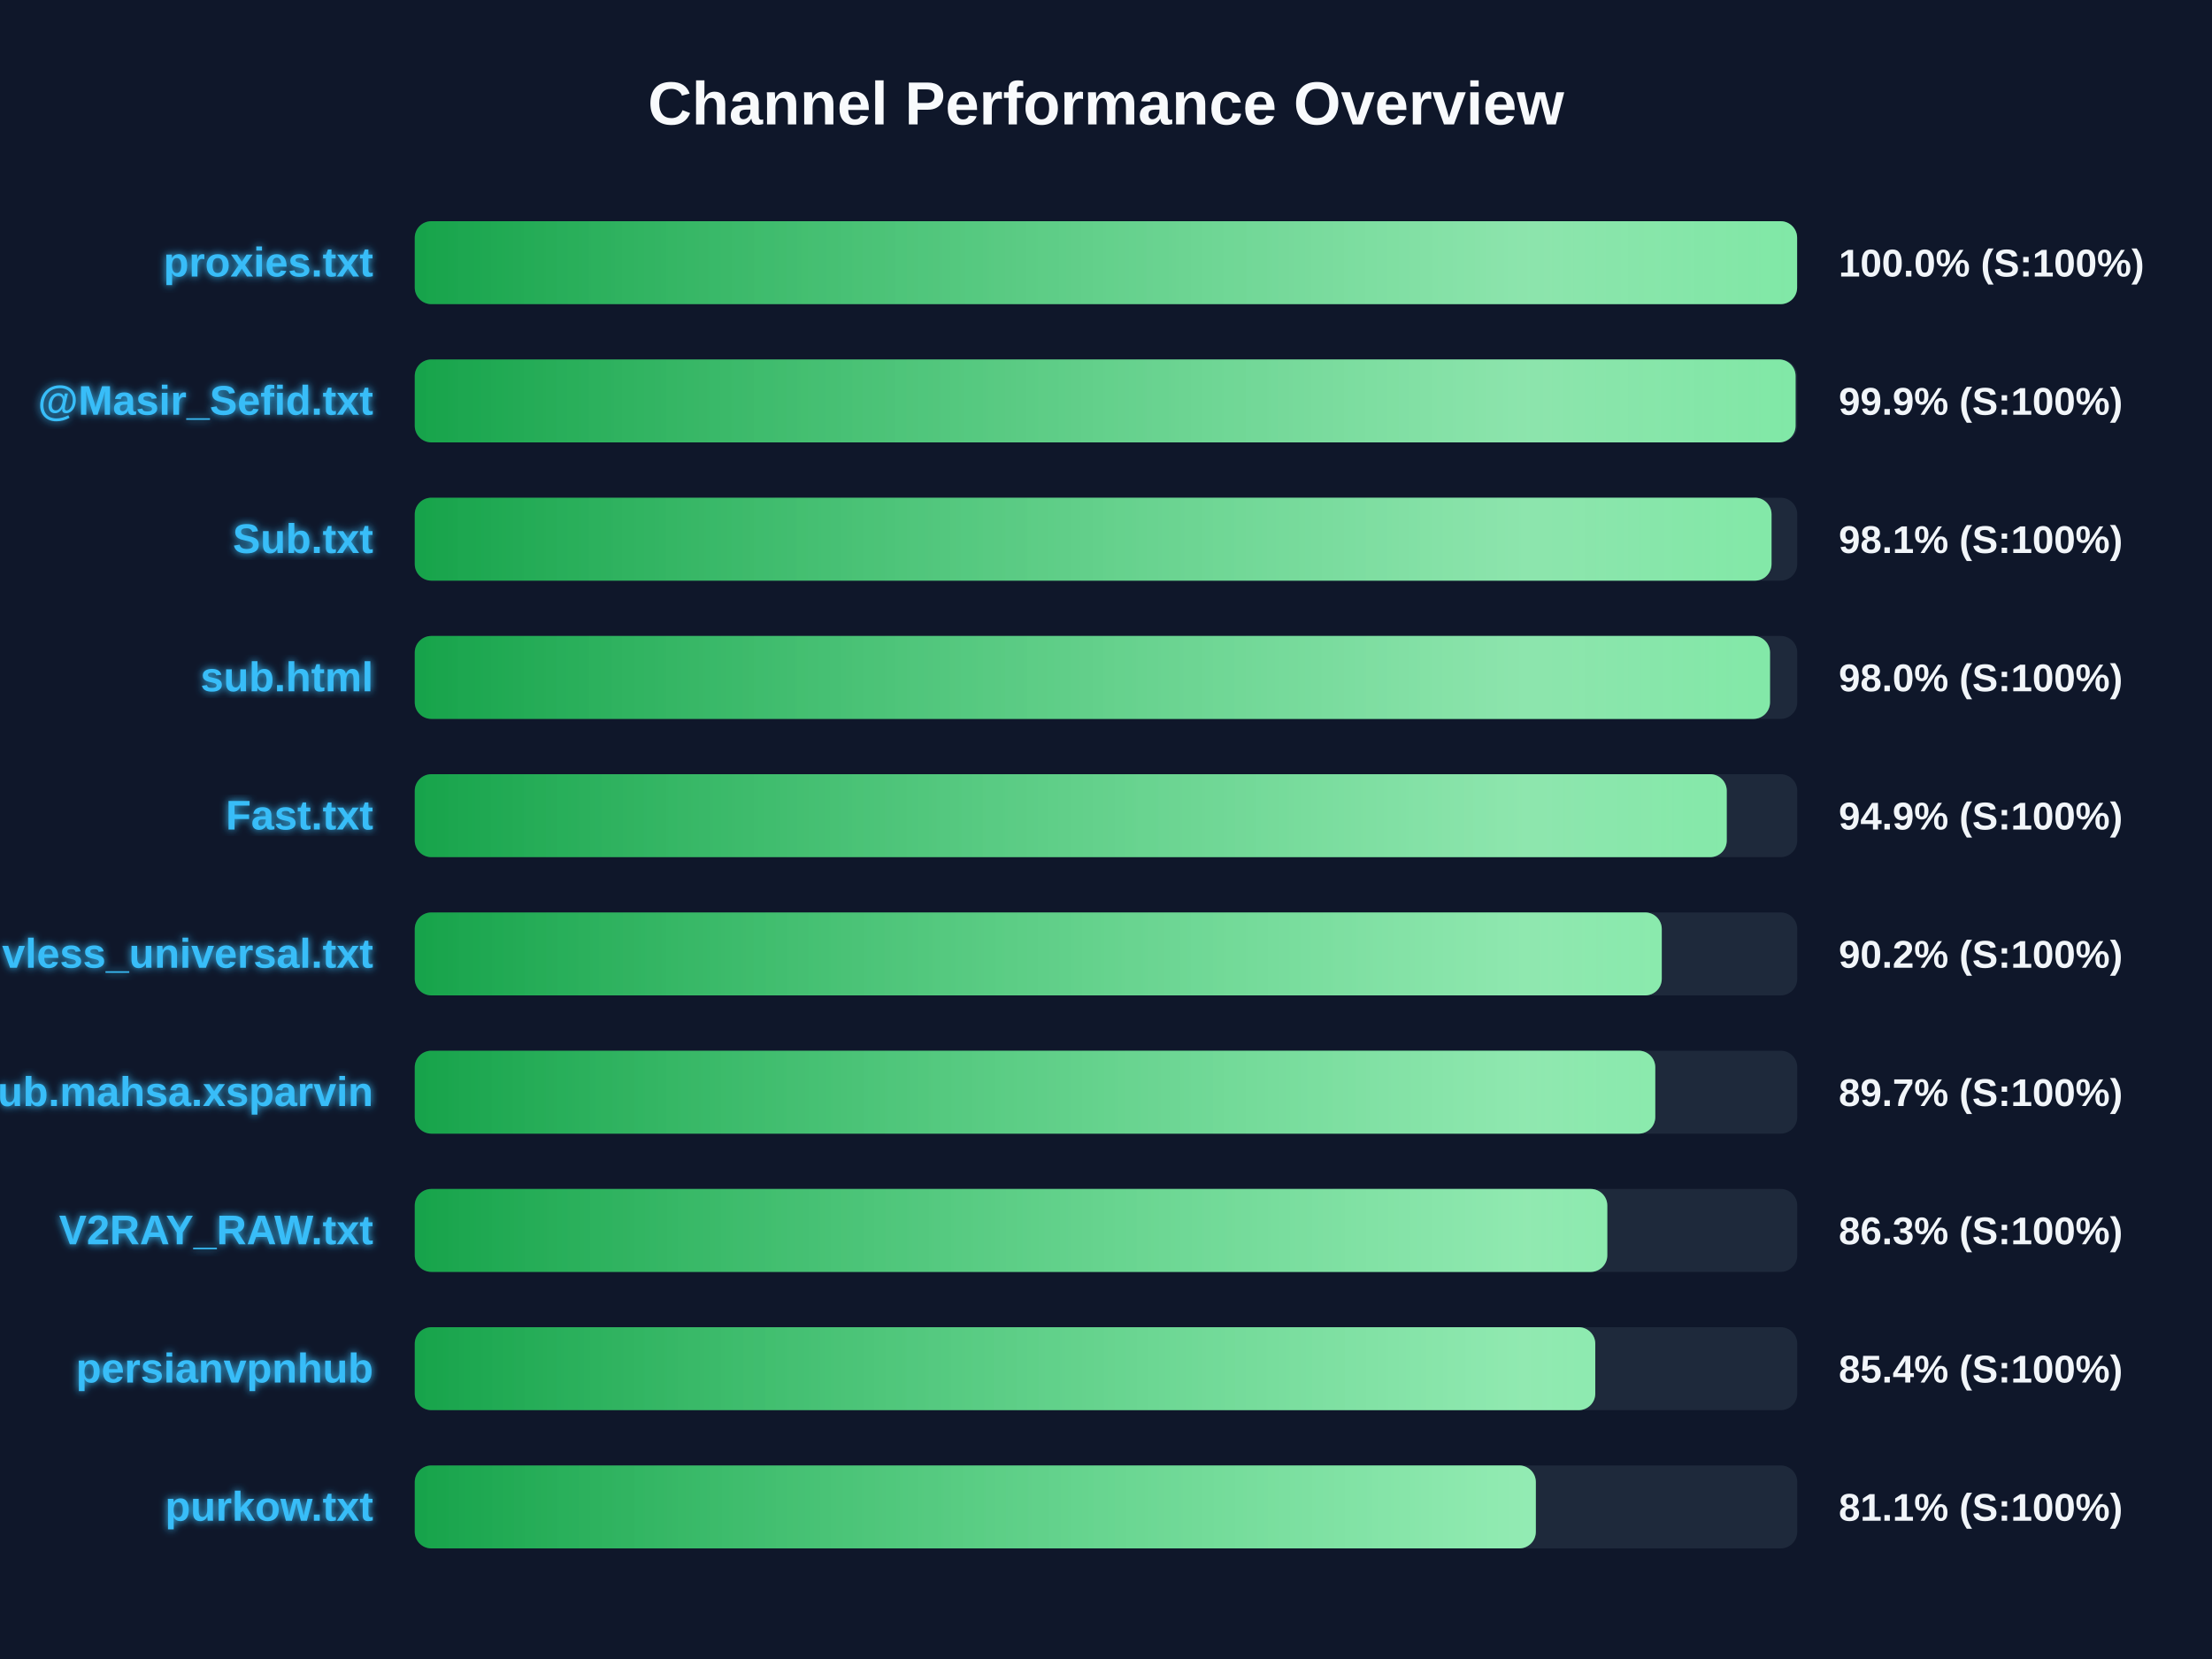
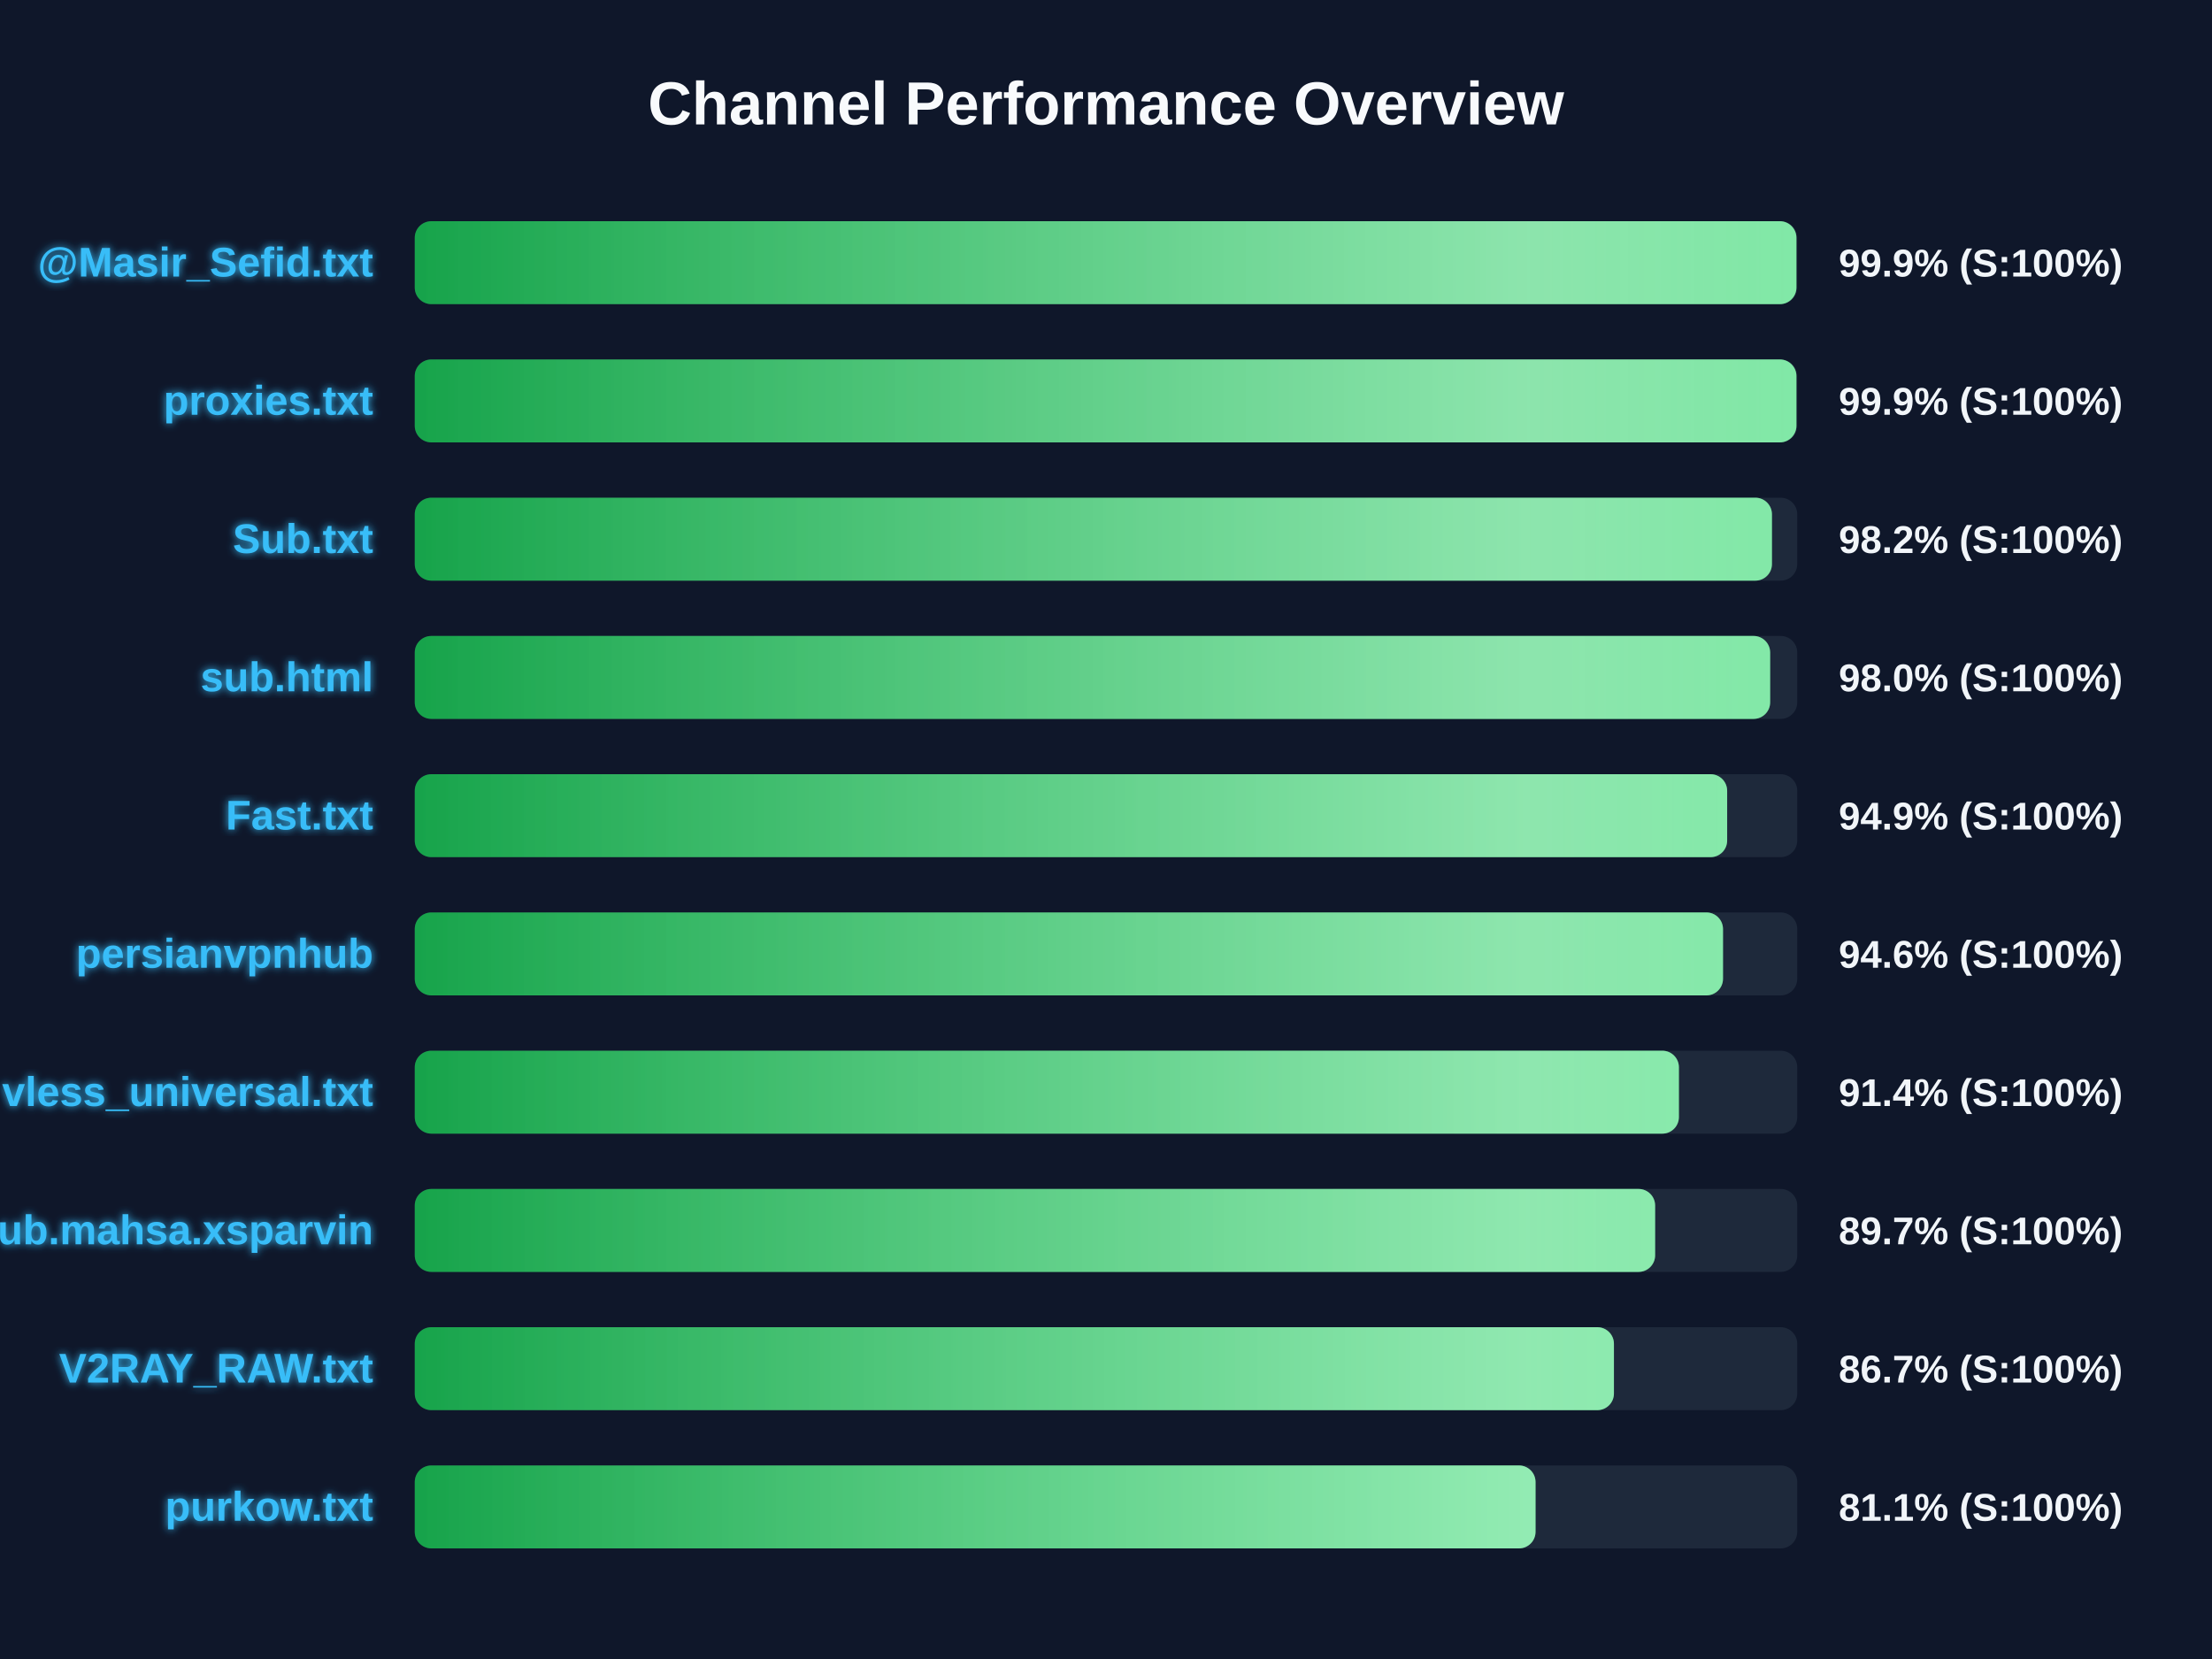
<svg xmlns="http://www.w3.org/2000/svg" width="800" height="600" version="1.1">
  <defs>
    <linearGradient id="grad-green" x1="0%" y1="0%" x2="100%" y2="0%">
      <stop offset="0%" stop-color="#16a34a" />
      <stop offset="100%" stop-color="#4ade80" />
    </linearGradient>
    <linearGradient id="grad-yellow" x1="0%" y1="0%" x2="100%" y2="0%">
      <stop offset="0%" stop-color="#ca8a04" />
      <stop offset="100%" stop-color="#fde047" />
    </linearGradient>
    <linearGradient id="grad-red" x1="0%" y1="0%" x2="100%" y2="0%">
      <stop offset="0%" stop-color="#dc2626" />
      <stop offset="100%" stop-color="#f87171" />
    </linearGradient>
    <linearGradient id="shimmer" x1="0%" y1="0%" x2="100%" y2="0%">
      <stop offset="0%" stop-color="rgba(255,255,255,0)" />
      <stop offset="50%" stop-color="rgba(255,255,255,0.4)" />
      <stop offset="100%" stop-color="rgba(255,255,255,0)" />
    </linearGradient>
    <filter id="glow" x="-20%" y="-20%" width="140%" height="140%">
      <feGaussianBlur stdDeviation="1.5" result="blur" />
      <feComposite in="SourceGraphic" in2="blur" operator="over" />
    </filter>
  </defs>
  <style>
        .bg-rect { fill: #0f172a; }
        .title { font: bold 22px 'Segoe UI', Arial, sans-serif; fill: #f8fafc; }
        .row { font: bold 15px 'Segoe UI', Arial, sans-serif; fill: #38bdf8; filter: url(#glow); }
        .score { font: bold 14px 'Segoe UI', Arial, sans-serif; fill: #f1f5f9; }
        @keyframes shimmer-anim {
            0% { transform: translateX(-100%); }
            100% { transform: translateX(200%); }
        }
        .shimmer-rect {
            animation: shimmer-anim 2.5s infinite linear;
        }
    </style>
  <rect width="100%" height="100%" class="bg-rect" />
  <text x="400" y="45" text-anchor="middle" class="title">Channel Performance Overview</text>
  <rect x="150" y="80" width="500" height="30" fill="#1e293b" rx="6" />
  <clipPath id="clip-0">
-     <rect x="150" y="80" width="499.95" height="30" rx="6" />
+     <rect x="150" y="80" width="499.7" height="30" rx="6" />
  </clipPath>
-   <rect x="150" y="80" width="499.95" height="30" fill="url(#grad-green)" rx="6" />
+   <rect x="150" y="80" width="499.7" height="30" fill="url(#grad-green)" rx="6" />
  <g clip-path="url(#clip-0)">
    <rect x="150" y="80" width="100%" height="30" fill="url(#shimmer)" class="shimmer-rect" />
  </g>
-   <text x="135" y="100" text-anchor="end" class="row">proxies.txt</text>
-   <text x="665" y="100" text-anchor="start" class="score">100.0% (S:100%)</text>
+   <text x="135" y="100" text-anchor="end" class="row">@Masir_Sefid.txt</text>
+   <text x="665" y="100" text-anchor="start" class="score">99.9% (S:100%)</text>
  <rect x="150" y="130" width="500" height="30" fill="#1e293b" rx="6" />
  <clipPath id="clip-1">
-     <rect x="150" y="130" width="499.4" height="30" rx="6" />
+     <rect x="150" y="130" width="499.7" height="30" rx="6" />
  </clipPath>
-   <rect x="150" y="130" width="499.4" height="30" fill="url(#grad-green)" rx="6" />
+   <rect x="150" y="130" width="499.7" height="30" fill="url(#grad-green)" rx="6" />
  <g clip-path="url(#clip-1)">
    <rect x="150" y="130" width="100%" height="30" fill="url(#shimmer)" class="shimmer-rect" />
  </g>
-   <text x="135" y="150" text-anchor="end" class="row">@Masir_Sefid.txt</text>
+   <text x="135" y="150" text-anchor="end" class="row">proxies.txt</text>
  <text x="665" y="150" text-anchor="start" class="score">99.9% (S:100%)</text>
  <rect x="150" y="180" width="500" height="30" fill="#1e293b" rx="6" />
  <clipPath id="clip-2">
-     <rect x="150" y="180" width="490.7" height="30" rx="6" />
+     <rect x="150" y="180" width="490.85" height="30" rx="6" />
  </clipPath>
-   <rect x="150" y="180" width="490.7" height="30" fill="url(#grad-green)" rx="6" />
+   <rect x="150" y="180" width="490.85" height="30" fill="url(#grad-green)" rx="6" />
  <g clip-path="url(#clip-2)">
    <rect x="150" y="180" width="100%" height="30" fill="url(#shimmer)" class="shimmer-rect" />
  </g>
  <text x="135" y="200" text-anchor="end" class="row">Sub.txt</text>
-   <text x="665" y="200" text-anchor="start" class="score">98.1% (S:100%)</text>
+   <text x="665" y="200" text-anchor="start" class="score">98.2% (S:100%)</text>
  <rect x="150" y="230" width="500" height="30" fill="#1e293b" rx="6" />
  <clipPath id="clip-3">
-     <rect x="150" y="230" width="490.15" height="30" rx="6" />
+     <rect x="150" y="230" width="490.2" height="30" rx="6" />
  </clipPath>
-   <rect x="150" y="230" width="490.15" height="30" fill="url(#grad-green)" rx="6" />
+   <rect x="150" y="230" width="490.2" height="30" fill="url(#grad-green)" rx="6" />
  <g clip-path="url(#clip-3)">
    <rect x="150" y="230" width="100%" height="30" fill="url(#shimmer)" class="shimmer-rect" />
  </g>
  <text x="135" y="250" text-anchor="end" class="row">sub.html</text>
  <text x="665" y="250" text-anchor="start" class="score">98.0% (S:100%)</text>
  <rect x="150" y="280" width="500" height="30" fill="#1e293b" rx="6" />
  <clipPath id="clip-4">
-     <rect x="150" y="280" width="474.5" height="30" rx="6" />
+     <rect x="150" y="280" width="474.65" height="30" rx="6" />
  </clipPath>
-   <rect x="150" y="280" width="474.5" height="30" fill="url(#grad-green)" rx="6" />
+   <rect x="150" y="280" width="474.65" height="30" fill="url(#grad-green)" rx="6" />
  <g clip-path="url(#clip-4)">
    <rect x="150" y="280" width="100%" height="30" fill="url(#shimmer)" class="shimmer-rect" />
  </g>
  <text x="135" y="300" text-anchor="end" class="row">Fast.txt</text>
  <text x="665" y="300" text-anchor="start" class="score">94.9% (S:100%)</text>
  <rect x="150" y="330" width="500" height="30" fill="#1e293b" rx="6" />
  <clipPath id="clip-5">
-     <rect x="150" y="330" width="451.0" height="30" rx="6" />
+     <rect x="150" y="330" width="473.15" height="30" rx="6" />
  </clipPath>
-   <rect x="150" y="330" width="451.0" height="30" fill="url(#grad-green)" rx="6" />
+   <rect x="150" y="330" width="473.15" height="30" fill="url(#grad-green)" rx="6" />
  <g clip-path="url(#clip-5)">
    <rect x="150" y="330" width="100%" height="30" fill="url(#shimmer)" class="shimmer-rect" />
  </g>
-   <text x="135" y="350" text-anchor="end" class="row">vless_universal.txt</text>
-   <text x="665" y="350" text-anchor="start" class="score">90.2% (S:100%)</text>
+   <text x="135" y="350" text-anchor="end" class="row">persianvpnhub</text>
+   <text x="665" y="350" text-anchor="start" class="score">94.6% (S:100%)</text>
  <rect x="150" y="380" width="500" height="30" fill="#1e293b" rx="6" />
  <clipPath id="clip-6">
-     <rect x="150" y="380" width="448.65" height="30" rx="6" />
+     <rect x="150" y="380" width="457.2" height="30" rx="6" />
  </clipPath>
-   <rect x="150" y="380" width="448.65" height="30" fill="url(#grad-green)" rx="6" />
+   <rect x="150" y="380" width="457.2" height="30" fill="url(#grad-green)" rx="6" />
  <g clip-path="url(#clip-6)">
    <rect x="150" y="380" width="100%" height="30" fill="url(#shimmer)" class="shimmer-rect" />
  </g>
-   <text x="135" y="400" text-anchor="end" class="row">Sub.mahsa.xsparvin</text>
-   <text x="665" y="400" text-anchor="start" class="score">89.7% (S:100%)</text>
+   <text x="135" y="400" text-anchor="end" class="row">vless_universal.txt</text>
+   <text x="665" y="400" text-anchor="start" class="score">91.4% (S:100%)</text>
  <rect x="150" y="430" width="500" height="30" fill="#1e293b" rx="6" />
  <clipPath id="clip-7">
-     <rect x="150" y="430" width="431.3" height="30" rx="6" />
+     <rect x="150" y="430" width="448.6" height="30" rx="6" />
  </clipPath>
-   <rect x="150" y="430" width="431.3" height="30" fill="url(#grad-green)" rx="6" />
+   <rect x="150" y="430" width="448.6" height="30" fill="url(#grad-green)" rx="6" />
  <g clip-path="url(#clip-7)">
    <rect x="150" y="430" width="100%" height="30" fill="url(#shimmer)" class="shimmer-rect" />
  </g>
-   <text x="135" y="450" text-anchor="end" class="row">V2RAY_RAW.txt</text>
-   <text x="665" y="450" text-anchor="start" class="score">86.3% (S:100%)</text>
+   <text x="135" y="450" text-anchor="end" class="row">Sub.mahsa.xsparvin</text>
+   <text x="665" y="450" text-anchor="start" class="score">89.7% (S:100%)</text>
  <rect x="150" y="480" width="500" height="30" fill="#1e293b" rx="6" />
  <clipPath id="clip-8">
-     <rect x="150" y="480" width="426.95" height="30" rx="6" />
+     <rect x="150" y="480" width="433.7" height="30" rx="6" />
  </clipPath>
-   <rect x="150" y="480" width="426.95" height="30" fill="url(#grad-green)" rx="6" />
+   <rect x="150" y="480" width="433.7" height="30" fill="url(#grad-green)" rx="6" />
  <g clip-path="url(#clip-8)">
    <rect x="150" y="480" width="100%" height="30" fill="url(#shimmer)" class="shimmer-rect" />
  </g>
-   <text x="135" y="500" text-anchor="end" class="row">persianvpnhub</text>
-   <text x="665" y="500" text-anchor="start" class="score">85.4% (S:100%)</text>
+   <text x="135" y="500" text-anchor="end" class="row">V2RAY_RAW.txt</text>
+   <text x="665" y="500" text-anchor="start" class="score">86.7% (S:100%)</text>
  <rect x="150" y="530" width="500" height="30" fill="#1e293b" rx="6" />
  <clipPath id="clip-9">
-     <rect x="150" y="530" width="405.45" height="30" rx="6" />
+     <rect x="150" y="530" width="405.35" height="30" rx="6" />
  </clipPath>
-   <rect x="150" y="530" width="405.45" height="30" fill="url(#grad-green)" rx="6" />
+   <rect x="150" y="530" width="405.35" height="30" fill="url(#grad-green)" rx="6" />
  <g clip-path="url(#clip-9)">
    <rect x="150" y="530" width="100%" height="30" fill="url(#shimmer)" class="shimmer-rect" />
  </g>
  <text x="135" y="550" text-anchor="end" class="row">purkow.txt</text>
  <text x="665" y="550" text-anchor="start" class="score">81.1% (S:100%)</text>
</svg>
